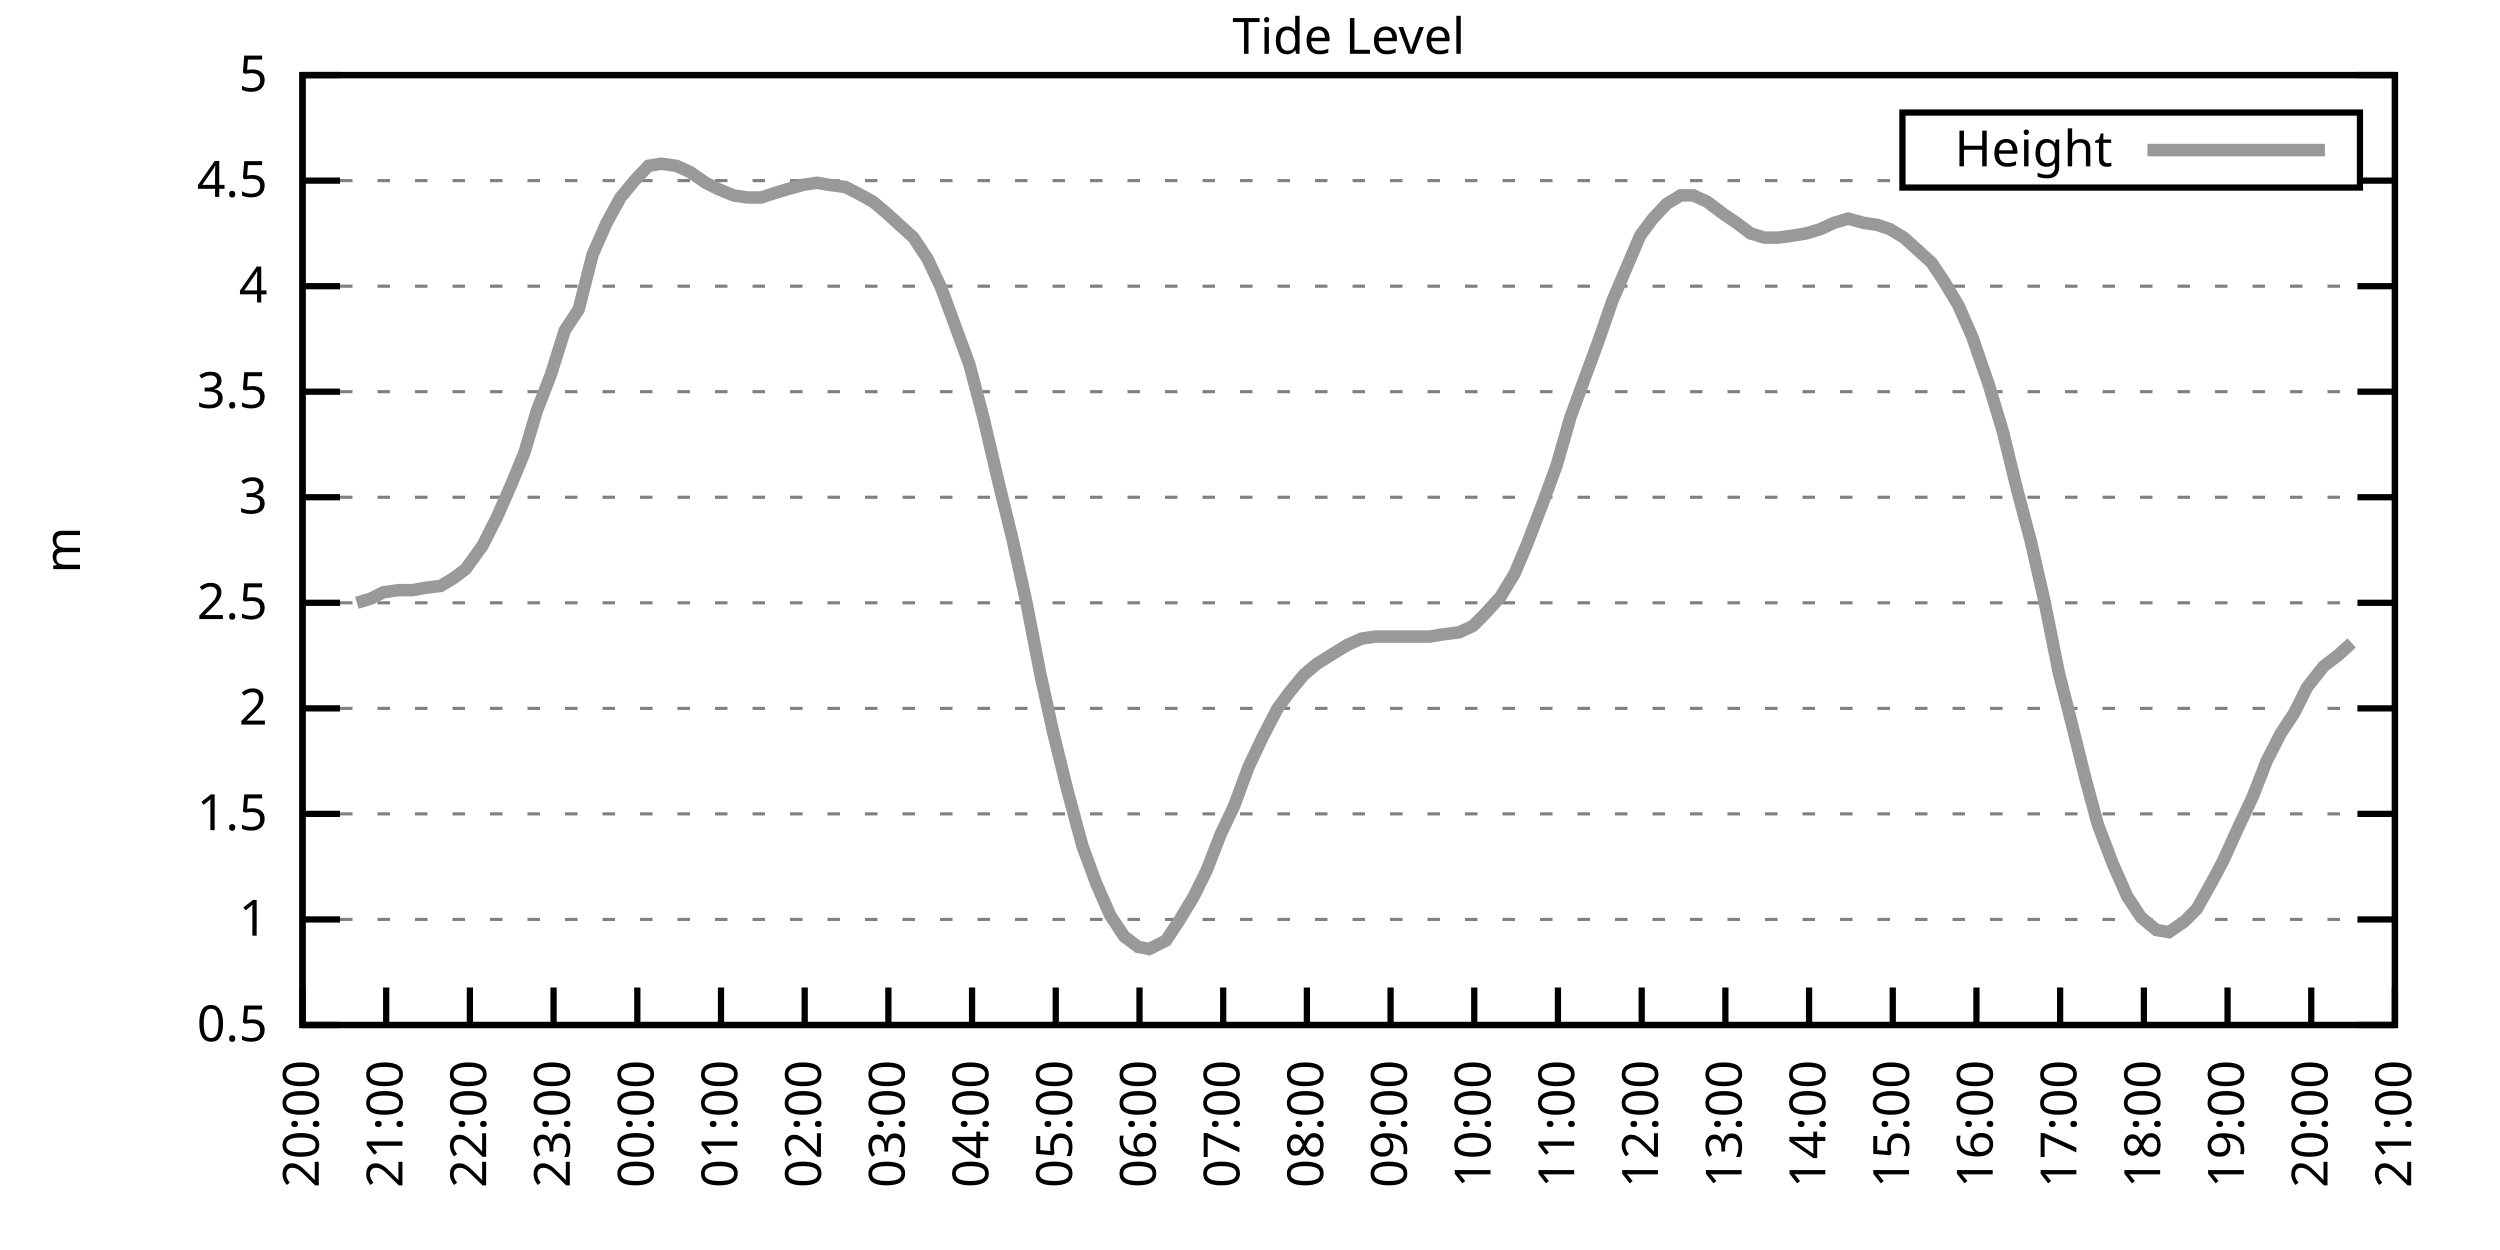
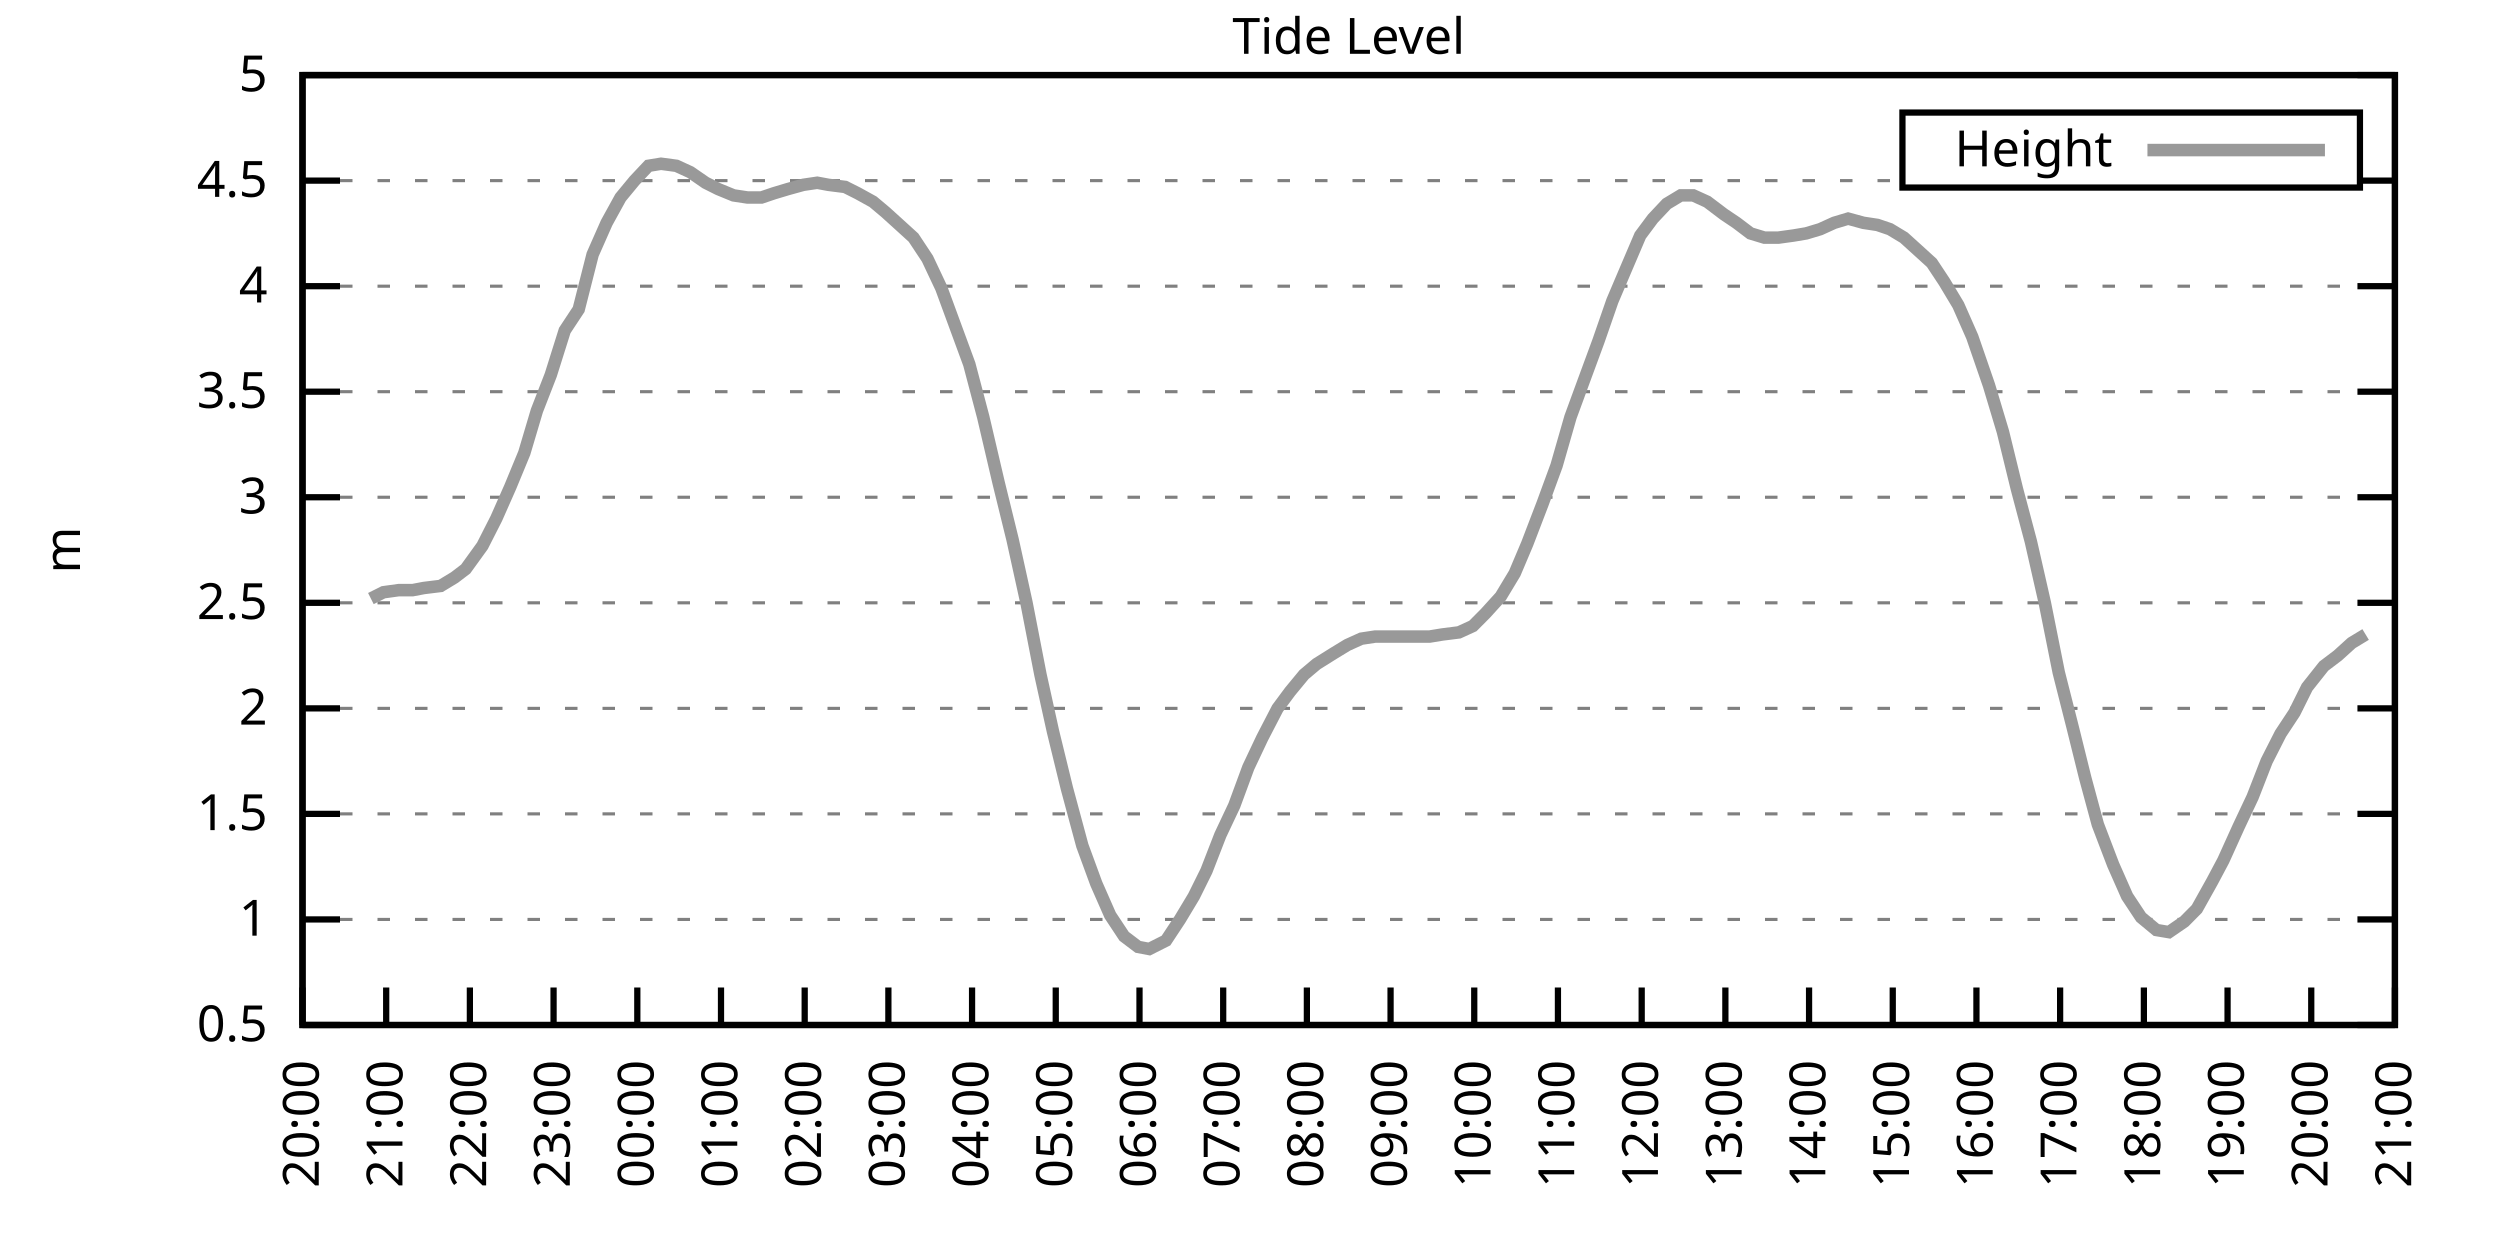
<svg xmlns="http://www.w3.org/2000/svg" xmlns:xlink="http://www.w3.org/1999/xlink" width="400" height="200" viewBox="0 0 400 200">
  <g id="gnuplot_canvas">
    <rect x="0" y="0" width="400" height="200" fill="none" />
    <defs>
      <circle id="gpDot" r="0.5" stroke-width="0.5" stroke="currentColor" />
      <path id="gpPt0" stroke-width="0.333" stroke="currentColor" d="M-1,0 h2 M0,-1 v2" />
      <path id="gpPt1" stroke-width="0.333" stroke="currentColor" d="M-1,-1 L1,1 M1,-1 L-1,1" />
      <path id="gpPt2" stroke-width="0.333" stroke="currentColor" d="M-1,0 L1,0 M0,-1 L0,1 M-1,-1 L1,1 M-1,1 L1,-1" />
      <rect id="gpPt3" stroke-width="0.333" stroke="currentColor" x="-1" y="-1" width="2" height="2" />
      <rect id="gpPt4" stroke-width="0.333" stroke="currentColor" fill="currentColor" x="-1" y="-1" width="2" height="2" />
      <circle id="gpPt5" stroke-width="0.333" stroke="currentColor" cx="0" cy="0" r="1" />
      <use xlink:href="#gpPt5" id="gpPt6" fill="currentColor" stroke="none" />
      <path id="gpPt7" stroke-width="0.333" stroke="currentColor" d="M0,-1.33 L-1.33,0.67 L1.33,0.67 z" />
      <use xlink:href="#gpPt7" id="gpPt8" fill="currentColor" stroke="none" />
      <use xlink:href="#gpPt7" id="gpPt9" stroke="currentColor" transform="rotate(180)" />
      <use xlink:href="#gpPt9" id="gpPt10" fill="currentColor" stroke="none" />
      <use xlink:href="#gpPt3" id="gpPt11" stroke="currentColor" transform="rotate(45)" />
      <use xlink:href="#gpPt11" id="gpPt12" fill="currentColor" stroke="none" />
      <path id="gpPt13" stroke-width="0.333" stroke="currentColor" d="M0,1.330 L1.265,0.411 L0.782,-1.067 L-0.782,-1.076 L-1.265,0.411 z" />
      <use xlink:href="#gpPt13" id="gpPt14" fill="currentColor" stroke="none" />
      <filter id="textbox" filterUnits="objectBoundingBox" x="0" y="0" height="1" width="1">
        <feFlood flood-color="white" flood-opacity="1" result="bgnd" />
        <feComposite in="SourceGraphic" in2="bgnd" operator="atop" />
      </filter>
      <filter id="greybox" filterUnits="objectBoundingBox" x="0" y="0" height="1" width="1">
        <feFlood flood-color="lightgrey" flood-opacity="1" result="grey" />
        <feComposite in="SourceGraphic" in2="grey" operator="atop" />
      </filter>
    </defs>
    <g fill="none" color="white" stroke="currentColor" stroke-width="1.00" stroke-linecap="butt" stroke-linejoin="miter">
</g>
    <g fill="none" color="black" stroke="currentColor" stroke-width="1.00" stroke-linecap="butt" stroke-linejoin="miter">
      <g stroke="none" shape-rendering="crispEdges">
        <polygon fill="rgb(255, 255, 255)" points="48.40,164.00 383.18,164.00 383.18,12.02 48.40,12.02 " />
      </g>
    </g>
    <g fill="none" color="black" stroke="currentColor" stroke-width="1.00" stroke-linecap="butt" stroke-linejoin="miter">
</g>
    <g fill="none" color="black" stroke="black" stroke-width="0.50" stroke-linecap="butt" stroke-linejoin="miter">
</g>
    <g fill="none" color="gray" stroke="currentColor" stroke-width="0.50" stroke-linecap="butt" stroke-linejoin="miter">
      <path stroke="gray" stroke-dasharray="2,4" class="gridline" d="M48.40,164.00 L383.19,164.00  " />
    </g>
    <g fill="none" color="gray" stroke="gray" stroke-width="1.00" stroke-linecap="butt" stroke-linejoin="miter">
</g>
    <g fill="none" color="black" stroke="currentColor" stroke-width="1.00" stroke-linecap="butt" stroke-linejoin="miter">
      <path stroke="black" d="M48.40,164.00 L54.40,164.00 M383.19,164.00 L377.19,164.00  " />
      <g transform="translate(42.80,166.60)" stroke="none" fill="black" font-family="Sans" font-size="8.00" text-anchor="end">
        <text>
          <tspan font-family="Sans"> 0.5</tspan>
        </text>
      </g>
    </g>
    <g fill="none" color="black" stroke="currentColor" stroke-width="1.00" stroke-linecap="butt" stroke-linejoin="miter">
</g>
    <g fill="none" color="black" stroke="black" stroke-width="0.50" stroke-linecap="butt" stroke-linejoin="miter">
</g>
    <g fill="none" color="gray" stroke="currentColor" stroke-width="0.50" stroke-linecap="butt" stroke-linejoin="miter">
      <path stroke="gray" stroke-dasharray="2,4" class="gridline" d="M48.40,147.11 L383.19,147.11  " />
    </g>
    <g fill="none" color="gray" stroke="gray" stroke-width="1.00" stroke-linecap="butt" stroke-linejoin="miter">
</g>
    <g fill="none" color="black" stroke="currentColor" stroke-width="1.00" stroke-linecap="butt" stroke-linejoin="miter">
      <path stroke="black" d="M48.40,147.11 L54.40,147.11 M383.19,147.11 L377.19,147.11  " />
      <g transform="translate(42.80,149.71)" stroke="none" fill="black" font-family="Sans" font-size="8.00" text-anchor="end">
        <text>
          <tspan font-family="Sans"> 1</tspan>
        </text>
      </g>
    </g>
    <g fill="none" color="black" stroke="currentColor" stroke-width="1.00" stroke-linecap="butt" stroke-linejoin="miter">
</g>
    <g fill="none" color="black" stroke="black" stroke-width="0.50" stroke-linecap="butt" stroke-linejoin="miter">
</g>
    <g fill="none" color="gray" stroke="currentColor" stroke-width="0.50" stroke-linecap="butt" stroke-linejoin="miter">
      <path stroke="gray" stroke-dasharray="2,4" class="gridline" d="M48.40,130.22 L383.19,130.22  " />
    </g>
    <g fill="none" color="gray" stroke="gray" stroke-width="1.00" stroke-linecap="butt" stroke-linejoin="miter">
</g>
    <g fill="none" color="black" stroke="currentColor" stroke-width="1.00" stroke-linecap="butt" stroke-linejoin="miter">
      <path stroke="black" d="M48.40,130.22 L54.40,130.22 M383.19,130.22 L377.19,130.22  " />
      <g transform="translate(42.80,132.82)" stroke="none" fill="black" font-family="Sans" font-size="8.00" text-anchor="end">
        <text>
          <tspan font-family="Sans"> 1.5</tspan>
        </text>
      </g>
    </g>
    <g fill="none" color="black" stroke="currentColor" stroke-width="1.00" stroke-linecap="butt" stroke-linejoin="miter">
</g>
    <g fill="none" color="black" stroke="black" stroke-width="0.50" stroke-linecap="butt" stroke-linejoin="miter">
</g>
    <g fill="none" color="gray" stroke="currentColor" stroke-width="0.50" stroke-linecap="butt" stroke-linejoin="miter">
      <path stroke="gray" stroke-dasharray="2,4" class="gridline" d="M48.40,113.34 L383.19,113.34  " />
    </g>
    <g fill="none" color="gray" stroke="gray" stroke-width="1.00" stroke-linecap="butt" stroke-linejoin="miter">
</g>
    <g fill="none" color="black" stroke="currentColor" stroke-width="1.00" stroke-linecap="butt" stroke-linejoin="miter">
      <path stroke="black" d="M48.40,113.34 L54.40,113.34 M383.19,113.34 L377.19,113.34  " />
      <g transform="translate(42.80,115.94)" stroke="none" fill="black" font-family="Sans" font-size="8.00" text-anchor="end">
        <text>
          <tspan font-family="Sans"> 2</tspan>
        </text>
      </g>
    </g>
    <g fill="none" color="black" stroke="currentColor" stroke-width="1.00" stroke-linecap="butt" stroke-linejoin="miter">
</g>
    <g fill="none" color="black" stroke="black" stroke-width="0.50" stroke-linecap="butt" stroke-linejoin="miter">
</g>
    <g fill="none" color="gray" stroke="currentColor" stroke-width="0.50" stroke-linecap="butt" stroke-linejoin="miter">
      <path stroke="gray" stroke-dasharray="2,4" class="gridline" d="M48.40,96.45 L383.19,96.45  " />
    </g>
    <g fill="none" color="gray" stroke="gray" stroke-width="1.00" stroke-linecap="butt" stroke-linejoin="miter">
</g>
    <g fill="none" color="black" stroke="currentColor" stroke-width="1.00" stroke-linecap="butt" stroke-linejoin="miter">
      <path stroke="black" d="M48.40,96.45 L54.40,96.45 M383.19,96.45 L377.19,96.45  " />
      <g transform="translate(42.80,99.05)" stroke="none" fill="black" font-family="Sans" font-size="8.00" text-anchor="end">
        <text>
          <tspan font-family="Sans"> 2.5</tspan>
        </text>
      </g>
    </g>
    <g fill="none" color="black" stroke="currentColor" stroke-width="1.00" stroke-linecap="butt" stroke-linejoin="miter">
</g>
    <g fill="none" color="black" stroke="black" stroke-width="0.50" stroke-linecap="butt" stroke-linejoin="miter">
</g>
    <g fill="none" color="gray" stroke="currentColor" stroke-width="0.50" stroke-linecap="butt" stroke-linejoin="miter">
      <path stroke="gray" stroke-dasharray="2,4" class="gridline" d="M48.40,79.56 L383.19,79.56  " />
    </g>
    <g fill="none" color="gray" stroke="gray" stroke-width="1.00" stroke-linecap="butt" stroke-linejoin="miter">
</g>
    <g fill="none" color="black" stroke="currentColor" stroke-width="1.00" stroke-linecap="butt" stroke-linejoin="miter">
      <path stroke="black" d="M48.40,79.56 L54.40,79.56 M383.19,79.56 L377.19,79.56  " />
      <g transform="translate(42.80,82.16)" stroke="none" fill="black" font-family="Sans" font-size="8.00" text-anchor="end">
        <text>
          <tspan font-family="Sans"> 3</tspan>
        </text>
      </g>
    </g>
    <g fill="none" color="black" stroke="currentColor" stroke-width="1.00" stroke-linecap="butt" stroke-linejoin="miter">
</g>
    <g fill="none" color="black" stroke="black" stroke-width="0.50" stroke-linecap="butt" stroke-linejoin="miter">
</g>
    <g fill="none" color="gray" stroke="currentColor" stroke-width="0.50" stroke-linecap="butt" stroke-linejoin="miter">
      <path stroke="gray" stroke-dasharray="2,4" class="gridline" d="M48.40,62.67 L383.19,62.67  " />
    </g>
    <g fill="none" color="gray" stroke="gray" stroke-width="1.00" stroke-linecap="butt" stroke-linejoin="miter">
</g>
    <g fill="none" color="black" stroke="currentColor" stroke-width="1.00" stroke-linecap="butt" stroke-linejoin="miter">
      <path stroke="black" d="M48.40,62.67 L54.40,62.67 M383.19,62.67 L377.19,62.67  " />
      <g transform="translate(42.80,65.27)" stroke="none" fill="black" font-family="Sans" font-size="8.00" text-anchor="end">
        <text>
          <tspan font-family="Sans"> 3.5</tspan>
        </text>
      </g>
    </g>
    <g fill="none" color="black" stroke="currentColor" stroke-width="1.00" stroke-linecap="butt" stroke-linejoin="miter">
</g>
    <g fill="none" color="black" stroke="black" stroke-width="0.50" stroke-linecap="butt" stroke-linejoin="miter">
</g>
    <g fill="none" color="gray" stroke="currentColor" stroke-width="0.50" stroke-linecap="butt" stroke-linejoin="miter">
      <path stroke="gray" stroke-dasharray="2,4" class="gridline" d="M48.40,45.79 L383.19,45.79  " />
    </g>
    <g fill="none" color="gray" stroke="gray" stroke-width="1.00" stroke-linecap="butt" stroke-linejoin="miter">
</g>
    <g fill="none" color="black" stroke="currentColor" stroke-width="1.00" stroke-linecap="butt" stroke-linejoin="miter">
      <path stroke="black" d="M48.40,45.79 L54.40,45.79 M383.19,45.79 L377.19,45.79  " />
      <g transform="translate(42.80,48.39)" stroke="none" fill="black" font-family="Sans" font-size="8.00" text-anchor="end">
        <text>
          <tspan font-family="Sans"> 4</tspan>
        </text>
      </g>
    </g>
    <g fill="none" color="black" stroke="currentColor" stroke-width="1.00" stroke-linecap="butt" stroke-linejoin="miter">
</g>
    <g fill="none" color="black" stroke="black" stroke-width="0.50" stroke-linecap="butt" stroke-linejoin="miter">
</g>
    <g fill="none" color="gray" stroke="currentColor" stroke-width="0.50" stroke-linecap="butt" stroke-linejoin="miter">
      <path stroke="gray" stroke-dasharray="2,4" class="gridline" d="M48.40,28.90 L304.39,28.90 M377.59,28.90 L383.19,28.90  " />
    </g>
    <g fill="none" color="gray" stroke="gray" stroke-width="1.00" stroke-linecap="butt" stroke-linejoin="miter">
</g>
    <g fill="none" color="black" stroke="currentColor" stroke-width="1.00" stroke-linecap="butt" stroke-linejoin="miter">
      <path stroke="black" d="M48.40,28.90 L54.40,28.90 M383.19,28.90 L377.19,28.90  " />
      <g transform="translate(42.80,31.50)" stroke="none" fill="black" font-family="Sans" font-size="8.00" text-anchor="end">
        <text>
          <tspan font-family="Sans"> 4.5</tspan>
        </text>
      </g>
    </g>
    <g fill="none" color="black" stroke="currentColor" stroke-width="1.00" stroke-linecap="butt" stroke-linejoin="miter">
</g>
    <g fill="none" color="black" stroke="black" stroke-width="0.50" stroke-linecap="butt" stroke-linejoin="miter">
</g>
    <g fill="none" color="gray" stroke="currentColor" stroke-width="0.50" stroke-linecap="butt" stroke-linejoin="miter">
      <path stroke="gray" stroke-dasharray="2,4" class="gridline" d="M48.40,12.01 L383.19,12.01  " />
    </g>
    <g fill="none" color="gray" stroke="gray" stroke-width="1.00" stroke-linecap="butt" stroke-linejoin="miter">
</g>
    <g fill="none" color="black" stroke="currentColor" stroke-width="1.00" stroke-linecap="butt" stroke-linejoin="miter">
      <path stroke="black" d="M48.40,12.01 L54.40,12.01 M383.19,12.01 L377.19,12.01  " />
      <g transform="translate(42.80,14.61)" stroke="none" fill="black" font-family="Sans" font-size="8.00" text-anchor="end">
        <text>
          <tspan font-family="Sans"> 5</tspan>
        </text>
      </g>
    </g>
    <g fill="none" color="black" stroke="currentColor" stroke-width="1.00" stroke-linecap="butt" stroke-linejoin="miter">
      <path stroke="black" d="M48.40,164.00 L48.40,158.00  " />
      <g transform="translate(51.00,169.60) rotate(270.00)" stroke="none" fill="black" font-family="Sans" font-size="8.00" text-anchor="end">
        <text>
          <tspan font-family="Sans">20:00</tspan>
        </text>
      </g>
    </g>
    <g fill="none" color="black" stroke="currentColor" stroke-width="1.00" stroke-linecap="butt" stroke-linejoin="miter">
      <path stroke="black" d="M61.79,164.00 L61.79,158.00  " />
      <g transform="translate(64.39,169.60) rotate(270.00)" stroke="none" fill="black" font-family="Sans" font-size="8.00" text-anchor="end">
        <text>
          <tspan font-family="Sans">21:00</tspan>
        </text>
      </g>
    </g>
    <g fill="none" color="black" stroke="currentColor" stroke-width="1.00" stroke-linecap="butt" stroke-linejoin="miter">
      <path stroke="black" d="M75.18,164.00 L75.18,158.00  " />
      <g transform="translate(77.78,169.60) rotate(270.00)" stroke="none" fill="black" font-family="Sans" font-size="8.00" text-anchor="end">
        <text>
          <tspan font-family="Sans">22:00</tspan>
        </text>
      </g>
    </g>
    <g fill="none" color="black" stroke="currentColor" stroke-width="1.00" stroke-linecap="butt" stroke-linejoin="miter">
      <path stroke="black" d="M88.57,164.00 L88.57,158.00  " />
      <g transform="translate(91.17,169.60) rotate(270.00)" stroke="none" fill="black" font-family="Sans" font-size="8.00" text-anchor="end">
        <text>
          <tspan font-family="Sans">23:00</tspan>
        </text>
      </g>
    </g>
    <g fill="none" color="black" stroke="currentColor" stroke-width="1.00" stroke-linecap="butt" stroke-linejoin="miter">
      <path stroke="black" d="M101.97,164.00 L101.97,158.00  " />
      <g transform="translate(104.57,169.60) rotate(270.00)" stroke="none" fill="black" font-family="Sans" font-size="8.00" text-anchor="end">
        <text>
          <tspan font-family="Sans">00:00</tspan>
        </text>
      </g>
    </g>
    <g fill="none" color="black" stroke="currentColor" stroke-width="1.00" stroke-linecap="butt" stroke-linejoin="miter">
      <path stroke="black" d="M115.36,164.00 L115.36,158.00  " />
      <g transform="translate(117.96,169.60) rotate(270.00)" stroke="none" fill="black" font-family="Sans" font-size="8.00" text-anchor="end">
        <text>
          <tspan font-family="Sans">01:00</tspan>
        </text>
      </g>
    </g>
    <g fill="none" color="black" stroke="currentColor" stroke-width="1.00" stroke-linecap="butt" stroke-linejoin="miter">
      <path stroke="black" d="M128.75,164.00 L128.75,158.00  " />
      <g transform="translate(131.35,169.60) rotate(270.00)" stroke="none" fill="black" font-family="Sans" font-size="8.00" text-anchor="end">
        <text>
          <tspan font-family="Sans">02:00</tspan>
        </text>
      </g>
    </g>
    <g fill="none" color="black" stroke="currentColor" stroke-width="1.00" stroke-linecap="butt" stroke-linejoin="miter">
      <path stroke="black" d="M142.14,164.00 L142.14,158.00  " />
      <g transform="translate(144.74,169.60) rotate(270.00)" stroke="none" fill="black" font-family="Sans" font-size="8.00" text-anchor="end">
        <text>
          <tspan font-family="Sans">03:00</tspan>
        </text>
      </g>
    </g>
    <g fill="none" color="black" stroke="currentColor" stroke-width="1.00" stroke-linecap="butt" stroke-linejoin="miter">
      <path stroke="black" d="M155.53,164.00 L155.53,158.00  " />
      <g transform="translate(158.13,169.60) rotate(270.00)" stroke="none" fill="black" font-family="Sans" font-size="8.00" text-anchor="end">
        <text>
          <tspan font-family="Sans">04:00</tspan>
        </text>
      </g>
    </g>
    <g fill="none" color="black" stroke="currentColor" stroke-width="1.00" stroke-linecap="butt" stroke-linejoin="miter">
      <path stroke="black" d="M168.92,164.00 L168.92,158.00  " />
      <g transform="translate(171.52,169.60) rotate(270.00)" stroke="none" fill="black" font-family="Sans" font-size="8.00" text-anchor="end">
        <text>
          <tspan font-family="Sans">05:00</tspan>
        </text>
      </g>
    </g>
    <g fill="none" color="black" stroke="currentColor" stroke-width="1.00" stroke-linecap="butt" stroke-linejoin="miter">
      <path stroke="black" d="M182.32,164.00 L182.32,158.00  " />
      <g transform="translate(184.92,169.60) rotate(270.00)" stroke="none" fill="black" font-family="Sans" font-size="8.00" text-anchor="end">
        <text>
          <tspan font-family="Sans">06:00</tspan>
        </text>
      </g>
    </g>
    <g fill="none" color="black" stroke="currentColor" stroke-width="1.00" stroke-linecap="butt" stroke-linejoin="miter">
      <path stroke="black" d="M195.71,164.00 L195.71,158.00  " />
      <g transform="translate(198.31,169.60) rotate(270.00)" stroke="none" fill="black" font-family="Sans" font-size="8.00" text-anchor="end">
        <text>
          <tspan font-family="Sans">07:00</tspan>
        </text>
      </g>
    </g>
    <g fill="none" color="black" stroke="currentColor" stroke-width="1.00" stroke-linecap="butt" stroke-linejoin="miter">
      <path stroke="black" d="M209.10,164.00 L209.10,158.00  " />
      <g transform="translate(211.70,169.60) rotate(270.00)" stroke="none" fill="black" font-family="Sans" font-size="8.00" text-anchor="end">
        <text>
          <tspan font-family="Sans">08:00</tspan>
        </text>
      </g>
    </g>
    <g fill="none" color="black" stroke="currentColor" stroke-width="1.00" stroke-linecap="butt" stroke-linejoin="miter">
      <path stroke="black" d="M222.49,164.00 L222.49,158.00  " />
      <g transform="translate(225.09,169.60) rotate(270.00)" stroke="none" fill="black" font-family="Sans" font-size="8.00" text-anchor="end">
        <text>
          <tspan font-family="Sans">09:00</tspan>
        </text>
      </g>
    </g>
    <g fill="none" color="black" stroke="currentColor" stroke-width="1.00" stroke-linecap="butt" stroke-linejoin="miter">
      <path stroke="black" d="M235.88,164.00 L235.88,158.00  " />
      <g transform="translate(238.48,169.60) rotate(270.00)" stroke="none" fill="black" font-family="Sans" font-size="8.00" text-anchor="end">
        <text>
          <tspan font-family="Sans">10:00</tspan>
        </text>
      </g>
    </g>
    <g fill="none" color="black" stroke="currentColor" stroke-width="1.00" stroke-linecap="butt" stroke-linejoin="miter">
      <path stroke="black" d="M249.27,164.00 L249.27,158.00  " />
      <g transform="translate(251.87,169.60) rotate(270.00)" stroke="none" fill="black" font-family="Sans" font-size="8.00" text-anchor="end">
        <text>
          <tspan font-family="Sans">11:00</tspan>
        </text>
      </g>
    </g>
    <g fill="none" color="black" stroke="currentColor" stroke-width="1.00" stroke-linecap="butt" stroke-linejoin="miter">
      <path stroke="black" d="M262.67,164.00 L262.67,158.00  " />
      <g transform="translate(265.27,169.60) rotate(270.00)" stroke="none" fill="black" font-family="Sans" font-size="8.00" text-anchor="end">
        <text>
          <tspan font-family="Sans">12:00</tspan>
        </text>
      </g>
    </g>
    <g fill="none" color="black" stroke="currentColor" stroke-width="1.00" stroke-linecap="butt" stroke-linejoin="miter">
      <path stroke="black" d="M276.06,164.00 L276.06,158.00  " />
      <g transform="translate(278.66,169.60) rotate(270.00)" stroke="none" fill="black" font-family="Sans" font-size="8.00" text-anchor="end">
        <text>
          <tspan font-family="Sans">13:00</tspan>
        </text>
      </g>
    </g>
    <g fill="none" color="black" stroke="currentColor" stroke-width="1.00" stroke-linecap="butt" stroke-linejoin="miter">
      <path stroke="black" d="M289.45,164.00 L289.45,158.00  " />
      <g transform="translate(292.05,169.60) rotate(270.00)" stroke="none" fill="black" font-family="Sans" font-size="8.00" text-anchor="end">
        <text>
          <tspan font-family="Sans">14:00</tspan>
        </text>
      </g>
    </g>
    <g fill="none" color="black" stroke="currentColor" stroke-width="1.00" stroke-linecap="butt" stroke-linejoin="miter">
      <path stroke="black" d="M302.84,164.00 L302.84,158.00  " />
      <g transform="translate(305.44,169.60) rotate(270.00)" stroke="none" fill="black" font-family="Sans" font-size="8.00" text-anchor="end">
        <text>
          <tspan font-family="Sans">15:00</tspan>
        </text>
      </g>
    </g>
    <g fill="none" color="black" stroke="currentColor" stroke-width="1.00" stroke-linecap="butt" stroke-linejoin="miter">
      <path stroke="black" d="M316.23,164.00 L316.23,158.00  " />
      <g transform="translate(318.83,169.60) rotate(270.00)" stroke="none" fill="black" font-family="Sans" font-size="8.00" text-anchor="end">
        <text>
          <tspan font-family="Sans">16:00</tspan>
        </text>
      </g>
    </g>
    <g fill="none" color="black" stroke="currentColor" stroke-width="1.00" stroke-linecap="butt" stroke-linejoin="miter">
      <path stroke="black" d="M329.62,164.00 L329.62,158.00  " />
      <g transform="translate(332.22,169.60) rotate(270.00)" stroke="none" fill="black" font-family="Sans" font-size="8.00" text-anchor="end">
        <text>
          <tspan font-family="Sans">17:00</tspan>
        </text>
      </g>
    </g>
    <g fill="none" color="black" stroke="currentColor" stroke-width="1.00" stroke-linecap="butt" stroke-linejoin="miter">
      <path stroke="black" d="M343.02,164.00 L343.02,158.00  " />
      <g transform="translate(345.62,169.60) rotate(270.00)" stroke="none" fill="black" font-family="Sans" font-size="8.00" text-anchor="end">
        <text>
          <tspan font-family="Sans">18:00</tspan>
        </text>
      </g>
    </g>
    <g fill="none" color="black" stroke="currentColor" stroke-width="1.00" stroke-linecap="butt" stroke-linejoin="miter">
      <path stroke="black" d="M356.41,164.00 L356.41,158.00  " />
      <g transform="translate(359.01,169.60) rotate(270.00)" stroke="none" fill="black" font-family="Sans" font-size="8.00" text-anchor="end">
        <text>
          <tspan font-family="Sans">19:00</tspan>
        </text>
      </g>
    </g>
    <g fill="none" color="black" stroke="currentColor" stroke-width="1.00" stroke-linecap="butt" stroke-linejoin="miter">
      <path stroke="black" d="M369.80,164.00 L369.80,158.00  " />
      <g transform="translate(372.40,169.60) rotate(270.00)" stroke="none" fill="black" font-family="Sans" font-size="8.00" text-anchor="end">
        <text>
          <tspan font-family="Sans">20:00</tspan>
        </text>
      </g>
    </g>
    <g fill="none" color="black" stroke="currentColor" stroke-width="1.00" stroke-linecap="butt" stroke-linejoin="miter">
      <path stroke="black" d="M383.19,164.00 L383.19,158.00  " />
      <g transform="translate(385.79,169.60) rotate(270.00)" stroke="none" fill="black" font-family="Sans" font-size="8.00" text-anchor="end">
        <text>
          <tspan font-family="Sans">21:00</tspan>
        </text>
      </g>
    </g>
    <g fill="none" color="black" stroke="currentColor" stroke-width="1.00" stroke-linecap="butt" stroke-linejoin="miter">
</g>
    <g fill="none" color="black" stroke="currentColor" stroke-width="1.00" stroke-linecap="butt" stroke-linejoin="miter">
      <path stroke="black" d="M48.40,12.01 L48.40,164.00 L383.19,164.00 L383.19,12.01 L48.40,12.01 Z  " />
    </g>
    <g fill="none" color="black" stroke="currentColor" stroke-width="1.00" stroke-linecap="butt" stroke-linejoin="miter">
</g>
    <g fill="none" color="black" stroke="currentColor" stroke-width="1.00" stroke-linecap="butt" stroke-linejoin="miter">
      <path stroke="black" d="M304.39,30.01 L304.39,18.01 L377.59,18.01 L377.59,30.01 L304.39,30.01 Z  " />
    </g>
    <g id="Tide_level_plot_1">
      <g fill="none" color="white" stroke="black" stroke-width="2.00" stroke-linecap="butt" stroke-linejoin="miter">
</g>
      <g fill="none" color="black" stroke="currentColor" stroke-width="2.00" stroke-linecap="butt" stroke-linejoin="miter">
        <g transform="translate(337.99,26.61)" stroke="none" fill="black" font-family="Sans" font-size="8.00" text-anchor="end">
          <text>
            <tspan font-family="Sans">Height</tspan>
          </text>
        </g>
      </g>
      <g fill="none" color="black" stroke="currentColor" stroke-width="2.00" stroke-linecap="butt" stroke-linejoin="miter">
-         <path stroke="rgb(153, 153, 153)" d="M343.59,24.01 L371.99,24.01 M57.10,96.45 L59.34,95.77 L61.35,94.76 L63.80,94.42 L66.03,94.42 L67.82,94.08   L70.50,93.75 L72.73,92.40 L74.51,91.04 L77.19,87.33 L79.42,82.94 L81.66,77.87 L83.89,72.47 L85.90,65.71   L88.13,59.97 L90.36,52.88 L92.59,49.50 L94.82,40.72 L97.06,35.65 L99.29,31.60 L101.52,28.90 L103.75,26.53   L105.76,26.20 L108.22,26.53 L110.45,27.55 L112.90,29.24 L114.91,30.25 L117.37,31.26 L119.60,31.60 L121.83,31.60   L123.84,30.92 L126.07,30.25 L128.53,29.57 L130.76,29.24 L132.54,29.57 L135.22,29.91 L137.23,30.92 L139.69,32.28   L141.69,33.96 L143.93,35.99 L146.16,38.02 L148.39,41.39 L150.62,46.12 L155.09,58.28 L157.32,66.73 L159.77,77.20   L162.01,86.32 L164.24,96.45 L166.47,107.93 L168.48,117.05 L170.71,126.17 L173.17,135.29 L175.40,141.37 L177.63,146.44   L179.86,149.81 L182.09,151.50 L183.88,151.84 L186.56,150.49 L188.79,147.11 L191.02,143.40 L193.03,139.34 L195.26,133.60   L197.49,128.87 L199.73,122.79 L201.96,118.07 L204.41,113.34 L206.42,110.63 L208.65,107.93 L210.66,106.24 L213.34,104.56   L215.57,103.20 L217.80,102.19 L220.04,101.85 L222.27,101.85 L224.28,101.85 L226.51,101.85 L228.74,101.85 L230.75,101.52   L233.43,101.18 L235.66,100.16 L237.67,98.14 L240.12,95.44 L242.36,91.72 L244.36,86.99 L246.82,80.57 L249.05,74.49   L251.28,66.73 L253.51,60.65 L255.75,54.57 L257.98,48.15 L259.99,43.42 L262.44,37.68 L264.45,34.98 L266.68,32.61   L268.92,31.26 L270.92,31.26 L273.16,32.28 L275.83,34.30 L277.84,35.65 L280.07,37.34 L282.31,38.02 L284.54,38.02   L286.99,37.68 L289.00,37.34 L291.23,36.67 L293.47,35.65 L295.70,34.98 L298.15,35.65 L300.39,35.99 L302.39,36.67   L304.63,38.02 L306.86,40.04 L309.09,42.07 L311.10,45.11 L313.33,48.83 L315.56,53.89 L318.24,61.66 L320.47,69.09   L322.70,78.21 L324.94,86.65 L327.17,96.45 L329.40,107.59 L331.63,116.38 L333.64,124.48 L335.65,131.91 L338.10,138.33   L340.34,143.40 L342.57,146.77 L345.02,148.80 L347.03,149.14 L349.49,147.45 L351.50,145.42 L353.95,141.03 L355.74,137.66   L358.19,132.25 L360.42,127.52 L362.66,121.78 L364.89,117.39 L367.12,114.01 L369.13,109.96 L371.81,106.58 L374.04,104.89   L376.27,102.87  " />
+         <path stroke="rgb(153, 153, 153)" d="M343.59,24.01 L371.99,24.01 M59.34,95.77 L61.35,94.76 L63.80,94.42 L66.03,94.42 L67.82,94.08 L70.50,93.75   L72.73,92.40 L74.51,91.04 L77.19,87.33 L79.42,82.94 L81.66,77.87 L83.89,72.47 L85.90,65.71 L88.13,59.97   L90.36,52.88 L92.59,49.50 L94.82,40.72 L97.06,35.65 L99.29,31.60 L101.52,28.90 L103.75,26.53 L105.76,26.20   L108.22,26.53 L110.45,27.55 L112.90,29.24 L114.91,30.25 L117.37,31.26 L119.60,31.60 L121.83,31.60 L123.84,30.92   L126.07,30.25 L128.53,29.57 L130.76,29.24 L132.54,29.57 L135.22,29.91 L137.23,30.92 L139.69,32.28 L141.69,33.96   L143.93,35.99 L146.16,38.02 L148.39,41.39 L150.62,46.12 L155.09,58.28 L157.32,66.73 L159.77,77.20 L162.01,86.32   L164.24,96.45 L166.47,107.93 L168.48,117.05 L170.71,126.17 L173.17,135.29 L175.40,141.37 L177.63,146.44 L179.86,149.81   L182.09,151.50 L183.88,151.84 L186.56,150.49 L188.79,147.11 L191.02,143.40 L193.03,139.34 L195.26,133.60 L197.49,128.87   L199.73,122.79 L201.96,118.07 L204.41,113.34 L206.42,110.63 L208.65,107.93 L210.66,106.24 L213.34,104.56 L215.57,103.20   L217.80,102.19 L220.04,101.85 L222.27,101.85 L224.28,101.85 L226.51,101.85 L228.74,101.85 L230.75,101.52 L233.43,101.18   L235.66,100.16 L237.67,98.14 L240.12,95.44 L242.36,91.72 L244.36,86.99 L246.82,80.57 L249.05,74.49 L251.28,66.73   L253.51,60.65 L255.75,54.57 L257.98,48.15 L259.99,43.42 L262.44,37.68 L264.45,34.98 L266.68,32.61 L268.92,31.26   L270.92,31.26 L273.16,32.28 L275.83,34.30 L277.84,35.65 L280.07,37.34 L282.31,38.02 L284.54,38.02 L286.99,37.68   L289.00,37.34 L291.23,36.67 L293.47,35.65 L295.70,34.98 L298.15,35.65 L300.39,35.99 L302.39,36.67 L304.63,38.02   L306.86,40.04 L309.09,42.07 L311.10,45.11 L313.33,48.83 L315.56,53.89 L318.24,61.66 L320.47,69.09 L322.70,78.21   L324.94,86.65 L327.17,96.45 L329.40,107.59 L331.63,116.38 L333.64,124.48 L335.65,131.91 L338.10,138.33 L340.34,143.40   L342.57,146.77 L345.02,148.80 L347.03,149.14 L349.49,147.45 L351.50,145.42 L353.95,141.03 L355.74,137.66 L358.19,132.25   L360.42,127.52 L362.66,121.78 L364.89,117.39 L367.12,114.01 L369.13,109.96 L371.81,106.58 L374.04,104.89 L376.27,102.87   L378.50,101.52  " />
      </g>
    </g>
    <g fill="none" color="black" stroke="currentColor" stroke-width="2.00" stroke-linecap="butt" stroke-linejoin="miter">
</g>
    <g fill="none" color="black" stroke="black" stroke-width="1.00" stroke-linecap="butt" stroke-linejoin="miter">
</g>
    <g fill="none" color="black" stroke="currentColor" stroke-width="1.00" stroke-linecap="butt" stroke-linejoin="miter">
      <path stroke="black" d="M48.40,12.01 L48.40,164.00 L383.19,164.00 L383.19,12.01 L48.40,12.01 Z  " />
      <g transform="translate(12.80,88.01) rotate(270.00)" stroke="none" fill="black" font-family="Sans" font-size="8.00" text-anchor="middle">
        <text>
          <tspan font-family="Sans">m</tspan>
        </text>
      </g>
    </g>
    <g fill="none" color="black" stroke="currentColor" stroke-width="1.00" stroke-linecap="butt" stroke-linejoin="miter">
</g>
    <g fill="none" color="black" stroke="currentColor" stroke-width="1.00" stroke-linecap="butt" stroke-linejoin="miter">
      <g transform="translate(215.79,8.61)" stroke="none" fill="black" font-family="Sans" font-size="8.00" text-anchor="middle">
        <text>
          <tspan font-family="Sans">Tide Level</tspan>
        </text>
      </g>
    </g>
    <g fill="none" color="black" stroke="currentColor" stroke-width="1.00" stroke-linecap="butt" stroke-linejoin="miter">
</g>
  </g>
</svg>
